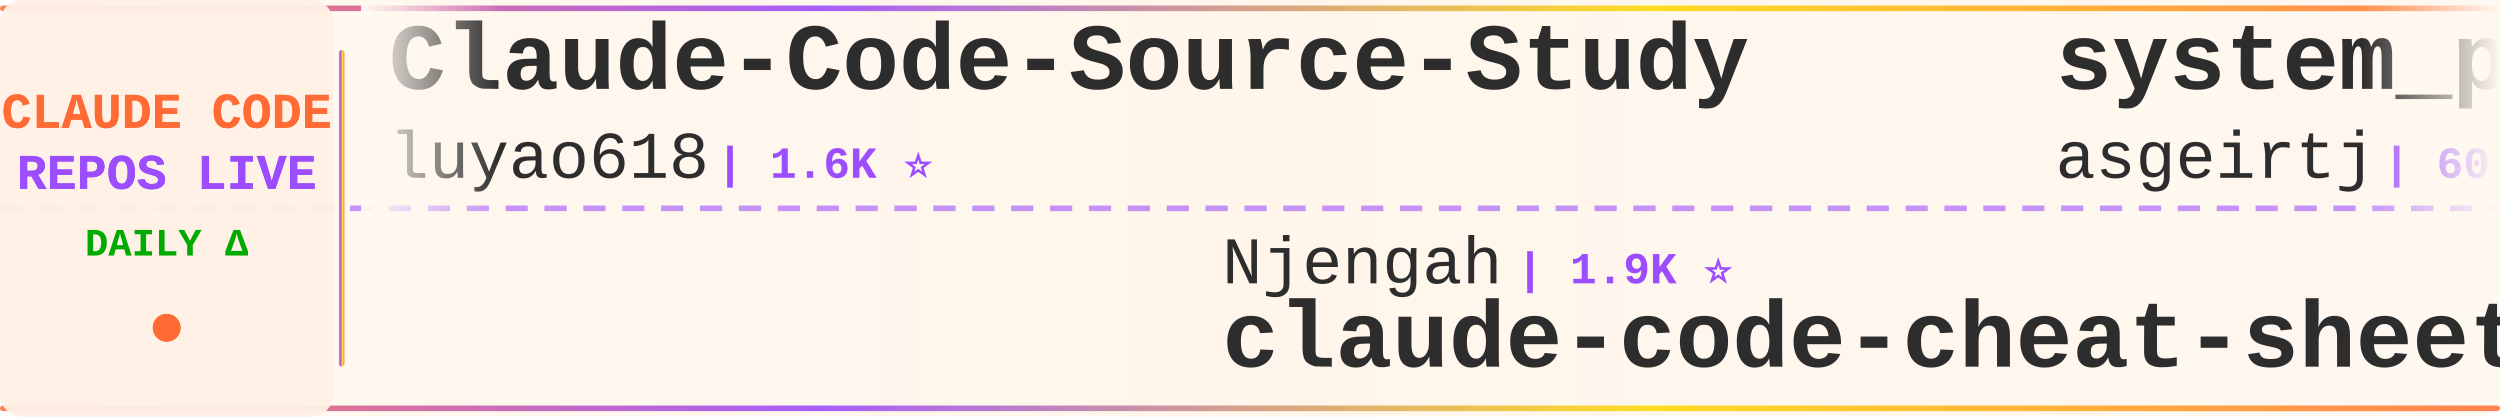
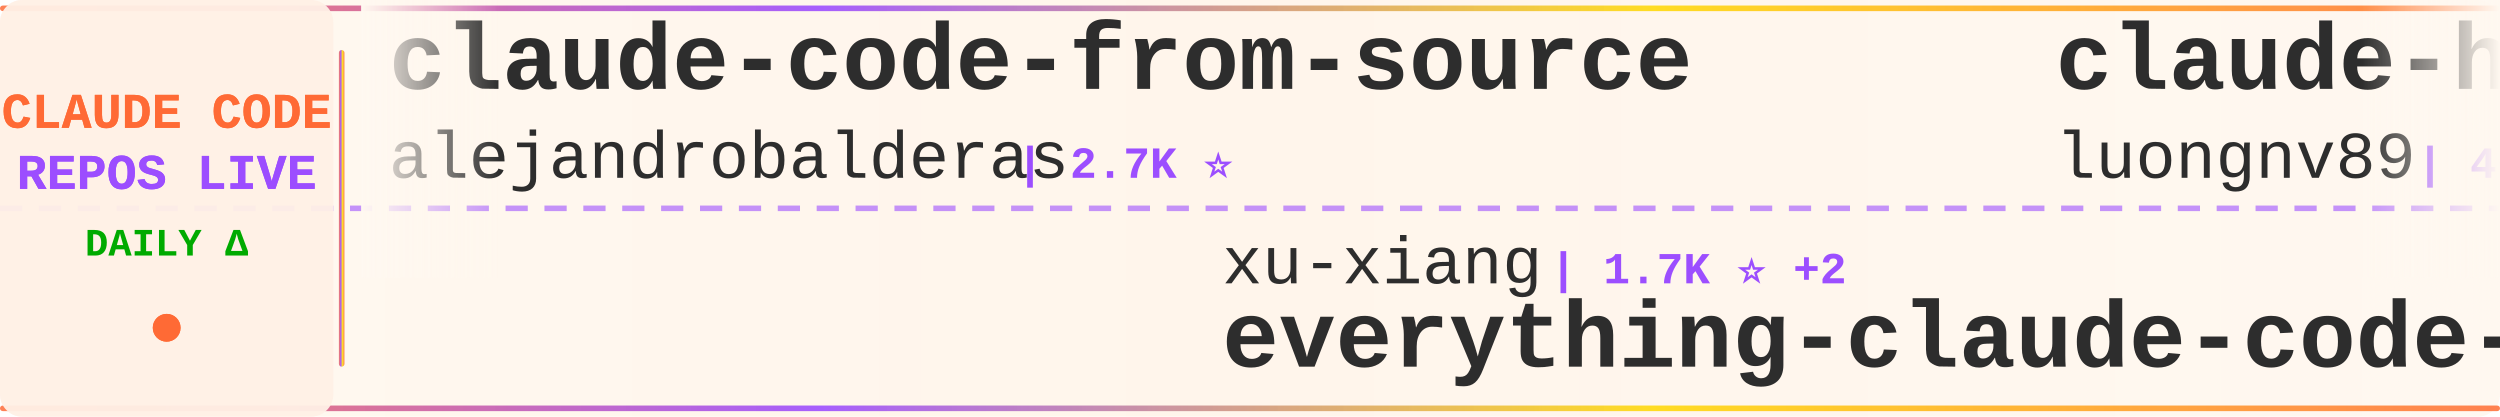
<svg xmlns="http://www.w3.org/2000/svg" width="900" height="150">
  <defs>
    <linearGradient id="tickerBg" x1="0%" y1="0%" x2="100%" y2="0%">
      <stop offset="0%" style="stop-color:#fff8f0;stop-opacity:0.98" />
      <stop offset="50%" style="stop-color:#fff5eb;stop-opacity:1" />
      <stop offset="100%" style="stop-color:#fff8f0;stop-opacity:0.98" />
    </linearGradient>
    <linearGradient id="borderGrad" x1="0%" y1="0%" x2="100%" y2="0%">
      <stop offset="0%" style="stop-color:#FF6B35;stop-opacity:0.85">
        <animate attributeName="stop-opacity" values="0.85;1;0.85" dur="2s" repeatCount="indefinite" />
      </stop>
      <stop offset="33%" style="stop-color:#9C4EFF;stop-opacity:0.9">
        <animate attributeName="stop-opacity" values="0.9;1;0.9" dur="2.2s" repeatCount="indefinite" />
      </stop>
      <stop offset="66%" style="stop-color:#FFD700;stop-opacity:0.85">
        <animate attributeName="stop-opacity" values="0.85;1;0.85" dur="1.8s" repeatCount="indefinite" />
      </stop>
      <stop offset="100%" style="stop-color:#FF6B35;stop-opacity:0.85">
        <animate attributeName="stop-opacity" values="0.85;1;0.85" dur="2s" repeatCount="indefinite" />
      </stop>
    </linearGradient>
    <filter id="textGlow">
      <feGaussianBlur stdDeviation="0.15" result="coloredBlur" />
      <feMerge>
        <feMergeNode in="coloredBlur" />
        <feMergeNode in="SourceGraphic" />
      </feMerge>
    </filter>
    <filter id="metricGlow">
      <feGaussianBlur stdDeviation="0.2" result="coloredBlur" />
      <feMerge>
        <feMergeNode in="coloredBlur" />
        <feMergeNode in="SourceGraphic" />
      </feMerge>
    </filter>
    <linearGradient id="leftFade" x1="0%" y1="0%" x2="100%" y2="0%">
      <stop offset="0%" style="stop-color:#fff8f0;stop-opacity:1" />
      <stop offset="100%" style="stop-color:#fff8f0;stop-opacity:0" />
    </linearGradient>
    <linearGradient id="rightFade" x1="0%" y1="0%" x2="100%" y2="0%">
      <stop offset="0%" style="stop-color:#fff8f0;stop-opacity:0" />
      <stop offset="100%" style="stop-color:#fff8f0;stop-opacity:1" />
    </linearGradient>
  </defs>
  <rect width="900" height="150" fill="url(#tickerBg)" rx="8" />
  <rect x="0" y="2" width="900" height="2" fill="url(#borderGrad)" rx="1" />
  <rect x="0" y="146" width="900" height="2" fill="url(#borderGrad)" rx="1" />
  <line x1="0" y1="75" x2="900" y2="75" stroke="#9C4EFF" stroke-width="2" stroke-dasharray="8 6" opacity="0.6" />
  <rect x="0" y="0" width="120" height="150" fill="#fff0e6" opacity="0.95" rx="8" />
  <text x="60" y="46" font-family="'Courier New', monospace" font-size="18" font-weight="bold" fill="#FF6B35" text-anchor="middle" filter="url(#textGlow)">
    CLAUDE CODE
  </text>
  <text x="60" y="68" font-family="'Courier New', monospace" font-size="18" font-weight="bold" fill="#9C4EFF" text-anchor="middle" filter="url(#textGlow)">
    REPOS LIVE
  </text>
  <text x="60" y="92" font-family="'Courier New', monospace" font-size="14" font-weight="bold" fill="#00aa00" text-anchor="middle">
    DAILY Δ
  </text>
  <circle cx="60" cy="118" r="5" fill="#FF6B35" filter="url(#metricGlow)">
    <animate attributeName="r" values="4;6;4" dur="1.5s" repeatCount="indefinite" />
    <animate attributeName="opacity" values="0.6;1;0.6" dur="1.5s" repeatCount="indefinite" />
  </circle>
  <rect x="122" y="18" width="2" height="114" fill="url(#borderGrad)" rx="1" />
  <clipPath id="tickerClip">
    <rect x="130" y="0" width="770" height="150" />
  </clipPath>
  <g clip-path="url(#tickerClip)">
    <g id="tickerItems">
      <animateTransform attributeName="transform" attributeType="XML" type="translate" from="0 0" to="-3000 0" dur="54s" repeatCount="indefinite" />
      <g transform="translate(0, 0)">
-         <text x="140" y="32" font-family="'Courier New', monospace" font-size="34" font-weight="bold" fill="#2d2d2d">Claude-Code-Source-Study</text>
-         <text x="140" y="64" font-family="'Courier New', monospace" font-size="24" font-weight="normal" fill="#2d2d2d" opacity="1.0">luyao618</text>
-         <text x="258" y="64" font-family="'Courier New', monospace" font-size="16" font-weight="bold" fill="#9C4EFF"> | 1.6K ⭐</text>
+         <text x="140" y="32" font-family="'Courier New', monospace" font-size="34" font-weight="bold" fill="#2d2d2d">claude-code-from-source</text>
+         <text x="140" y="64" font-family="'Courier New', monospace" font-size="24" font-weight="normal" fill="#2d2d2d" opacity="1.0">alejandrobalderas</text>
+         <text x="366" y="64" font-family="'Courier New', monospace" font-size="16" font-weight="bold" fill="#9C4EFF"> | 2.7K ⭐</text>
      </g>
      <g transform="translate(300, 0)">
-         <text x="140" y="102" font-family="'Courier New', monospace" font-size="24" font-weight="normal" fill="#2d2d2d" opacity="1.0">Njengah</text>
-         <text x="246" y="102" font-family="'Courier New', monospace" font-size="16" font-weight="bold" fill="#9C4EFF"> | 1.9K ⭐</text>
-         <text x="140" y="132" font-family="'Courier New', monospace" font-size="34" font-weight="bold" fill="#2d2d2d">claude-code-cheat-sheet</text>
+         <text x="140" y="102" font-family="'Courier New', monospace" font-size="24" font-weight="normal" fill="#2d2d2d" opacity="1.0">xu-xiang</text>
+         <text x="258" y="102" font-family="'Courier New', monospace" font-size="16" font-weight="bold" fill="#9C4EFF"> | 1.7K ⭐ +2</text>
+         <text x="140" y="132" font-family="'Courier New', monospace" font-size="34" font-weight="bold" fill="#2d2d2d">everything-claude-code-z...</text>
      </g>
      <g transform="translate(600, 0)">
-         <text x="140" y="32" font-family="'Courier New', monospace" font-size="34" font-weight="bold" fill="#2d2d2d">system_prompts_leaks</text>
-         <text x="140" y="64" font-family="'Courier New', monospace" font-size="24" font-weight="normal" fill="#2d2d2d" opacity="1.0">asgeirtj</text>
-         <text x="258" y="64" font-family="'Courier New', monospace" font-size="16" font-weight="bold" fill="#9C4EFF"> | 60.3K ⭐ +32</text>
+         <text x="140" y="32" font-family="'Courier New', monospace" font-size="34" font-weight="bold" fill="#2d2d2d">claude-howto</text>
+         <text x="140" y="64" font-family="'Courier New', monospace" font-size="24" font-weight="normal" fill="#2d2d2d" opacity="1.0">luongnv89</text>
+         <text x="270" y="64" font-family="'Courier New', monospace" font-size="16" font-weight="bold" fill="#9C4EFF"> | 40.5K ⭐ +3</text>
      </g>
      <g transform="translate(900, 0)">
+         <text x="140" y="102" font-family="'Courier New', monospace" font-size="24" font-weight="normal" fill="#2d2d2d" opacity="1.0">andrew-kramer-inno</text>
+         <text x="378" y="102" font-family="'Courier New', monospace" font-size="16" font-weight="bold" fill="#9C4EFF"> | 594 ⭐</text>
+         <text x="140" y="132" font-family="'Courier New', monospace" font-size="34" font-weight="bold" fill="#2d2d2d">claude-code-source-build</text>
+       </g>
+       <g transform="translate(1200, 0)">
+         <text x="140" y="32" font-family="'Courier New', monospace" font-size="34" font-weight="bold" fill="#2d2d2d">claude-code-tudou</text>
+         <text x="140" y="64" font-family="'Courier New', monospace" font-size="24" font-weight="normal" fill="#2d2d2d" opacity="1.0">AICoderTudou</text>
+         <text x="306" y="64" font-family="'Courier New', monospace" font-size="16" font-weight="bold" fill="#9C4EFF"> | 497 ⭐</text>
+       </g>
+       <g transform="translate(1500, 0)">
        <text x="140" y="102" font-family="'Courier New', monospace" font-size="24" font-weight="normal" fill="#2d2d2d" opacity="1.0">Maciek-roboblog</text>
        <text x="342" y="102" font-family="'Courier New', monospace" font-size="16" font-weight="bold" fill="#9C4EFF"> | 8.5K ⭐ +1</text>
        <text x="140" y="132" font-family="'Courier New', monospace" font-size="34" font-weight="bold" fill="#2d2d2d">Claude-Code-Usage-Monito...</text>
      </g>
-       <g transform="translate(1200, 0)">
-         <text x="140" y="32" font-family="'Courier New', monospace" font-size="34" font-weight="bold" fill="#2d2d2d">claude-code-tips</text>
-         <text x="140" y="64" font-family="'Courier New', monospace" font-size="24" font-weight="normal" fill="#2d2d2d" opacity="1.0">ykdojo</text>
-         <text x="234" y="64" font-family="'Courier New', monospace" font-size="16" font-weight="bold" fill="#9C4EFF"> | 9.4K ⭐ +4</text>
-       </g>
-       <g transform="translate(1500, 0)">
-         <text x="140" y="102" font-family="'Courier New', monospace" font-size="24" font-weight="normal" fill="#2d2d2d" opacity="1.0">affaan-m</text>
-         <text x="258" y="102" font-family="'Courier New', monospace" font-size="16" font-weight="bold" fill="#9C4EFF"> | 232.8K ⭐ +45</text>
-         <text x="140" y="132" font-family="'Courier New', monospace" font-size="34" font-weight="bold" fill="#2d2d2d">ECC</text>
-       </g>
      <g transform="translate(1800, 0)">
-         <text x="140" y="32" font-family="'Courier New', monospace" font-size="34" font-weight="bold" fill="#2d2d2d">Claude-Code-Game-Studios</text>
-         <text x="140" y="64" font-family="'Courier New', monospace" font-size="24" font-weight="normal" fill="#2d2d2d" opacity="1.0">Donchitos</text>
-         <text x="270" y="64" font-family="'Courier New', monospace" font-size="16" font-weight="bold" fill="#9C4EFF"> | 23.4K ⭐ +4</text>
+         <text x="140" y="32" font-family="'Courier New', monospace" font-size="34" font-weight="bold" fill="#2d2d2d">claude-coder</text>
+         <text x="140" y="64" font-family="'Courier New', monospace" font-size="24" font-weight="normal" fill="#2d2d2d" opacity="1.0">kodu-ai</text>
+         <text x="246" y="64" font-family="'Courier New', monospace" font-size="16" font-weight="bold" fill="#9C4EFF"> | 5.3K ⭐</text>
      </g>
      <g transform="translate(2100, 0)">
-         <text x="140" y="102" font-family="'Courier New', monospace" font-size="24" font-weight="normal" fill="#2d2d2d" opacity="1.0">nicedreamzapp</text>
-         <text x="318" y="102" font-family="'Courier New', monospace" font-size="16" font-weight="bold" fill="#9C4EFF"> | 3.0K ⭐</text>
-         <text x="140" y="132" font-family="'Courier New', monospace" font-size="34" font-weight="bold" fill="#2d2d2d">claude-code-local</text>
+         <text x="140" y="102" font-family="'Courier New', monospace" font-size="24" font-weight="normal" fill="#2d2d2d" opacity="1.0">Donchitos</text>
+         <text x="270" y="102" font-family="'Courier New', monospace" font-size="16" font-weight="bold" fill="#9C4EFF"> | 23.4K ⭐ +1</text>
+         <text x="140" y="132" font-family="'Courier New', monospace" font-size="34" font-weight="bold" fill="#2d2d2d">Claude-Code-Game-Studios</text>
      </g>
      <g transform="translate(2400, 0)">
-         <text x="140" y="32" font-family="'Courier New', monospace" font-size="34" font-weight="bold" fill="#2d2d2d">sc-claude-code-files</text>
-         <text x="140" y="64" font-family="'Courier New', monospace" font-size="24" font-weight="normal" fill="#2d2d2d" opacity="1.0">https-deeplearning-ai</text>
-         <text x="414" y="64" font-family="'Courier New', monospace" font-size="16" font-weight="bold" fill="#9C4EFF"> | 536 ⭐ +1</text>
+         <text x="140" y="32" font-family="'Courier New', monospace" font-size="34" font-weight="bold" fill="#2d2d2d">Claude-Code</text>
+         <text x="140" y="64" font-family="'Courier New', monospace" font-size="24" font-weight="normal" fill="#2d2d2d" opacity="1.0">OrcaWhisper</text>
+         <text x="294" y="64" font-family="'Courier New', monospace" font-size="16" font-weight="bold" fill="#9C4EFF"> | 86 ⭐</text>
      </g>
      <g transform="translate(2700, 0)">
-         <text x="140" y="102" font-family="'Courier New', monospace" font-size="24" font-weight="normal" fill="#2d2d2d" opacity="1.0">musistudio</text>
-         <text x="282" y="102" font-family="'Courier New', monospace" font-size="16" font-weight="bold" fill="#9C4EFF"> | 36.1K ⭐</text>
-         <text x="140" y="132" font-family="'Courier New', monospace" font-size="34" font-weight="bold" fill="#2d2d2d">claude-code-router</text>
+         <text x="140" y="102" font-family="'Courier New', monospace" font-size="24" font-weight="normal" fill="#2d2d2d" opacity="1.0">Pimzino</text>
+         <text x="246" y="102" font-family="'Courier New', monospace" font-size="16" font-weight="bold" fill="#9C4EFF"> | 3.8K ⭐</text>
+         <text x="140" y="132" font-family="'Courier New', monospace" font-size="34" font-weight="bold" fill="#2d2d2d">claude-code-spec-workflo...</text>
      </g>
      <g transform="translate(3000, 0)">
-         <text x="140" y="32" font-family="'Courier New', monospace" font-size="34" font-weight="bold" fill="#2d2d2d">Claude-Code-Source-Study</text>
-         <text x="140" y="64" font-family="'Courier New', monospace" font-size="24" font-weight="normal" fill="#2d2d2d" opacity="1.0">luyao618</text>
-         <text x="258" y="64" font-family="'Courier New', monospace" font-size="16" font-weight="bold" fill="#9C4EFF"> | 1.6K ⭐</text>
+         <text x="140" y="32" font-family="'Courier New', monospace" font-size="34" font-weight="bold" fill="#2d2d2d">claude-code-from-source</text>
+         <text x="140" y="64" font-family="'Courier New', monospace" font-size="24" font-weight="normal" fill="#2d2d2d" opacity="1.0">alejandrobalderas</text>
+         <text x="366" y="64" font-family="'Courier New', monospace" font-size="16" font-weight="bold" fill="#9C4EFF"> | 2.7K ⭐</text>
      </g>
      <g transform="translate(3300, 0)">
-         <text x="140" y="102" font-family="'Courier New', monospace" font-size="24" font-weight="normal" fill="#2d2d2d" opacity="1.0">Njengah</text>
-         <text x="246" y="102" font-family="'Courier New', monospace" font-size="16" font-weight="bold" fill="#9C4EFF"> | 1.9K ⭐</text>
-         <text x="140" y="132" font-family="'Courier New', monospace" font-size="34" font-weight="bold" fill="#2d2d2d">claude-code-cheat-sheet</text>
+         <text x="140" y="102" font-family="'Courier New', monospace" font-size="24" font-weight="normal" fill="#2d2d2d" opacity="1.0">xu-xiang</text>
+         <text x="258" y="102" font-family="'Courier New', monospace" font-size="16" font-weight="bold" fill="#9C4EFF"> | 1.7K ⭐ +2</text>
+         <text x="140" y="132" font-family="'Courier New', monospace" font-size="34" font-weight="bold" fill="#2d2d2d">everything-claude-code-z...</text>
      </g>
      <g transform="translate(3600, 0)">
-         <text x="140" y="32" font-family="'Courier New', monospace" font-size="34" font-weight="bold" fill="#2d2d2d">system_prompts_leaks</text>
-         <text x="140" y="64" font-family="'Courier New', monospace" font-size="24" font-weight="normal" fill="#2d2d2d" opacity="1.0">asgeirtj</text>
-         <text x="258" y="64" font-family="'Courier New', monospace" font-size="16" font-weight="bold" fill="#9C4EFF"> | 60.3K ⭐ +32</text>
+         <text x="140" y="32" font-family="'Courier New', monospace" font-size="34" font-weight="bold" fill="#2d2d2d">claude-howto</text>
+         <text x="140" y="64" font-family="'Courier New', monospace" font-size="24" font-weight="normal" fill="#2d2d2d" opacity="1.0">luongnv89</text>
+         <text x="270" y="64" font-family="'Courier New', monospace" font-size="16" font-weight="bold" fill="#9C4EFF"> | 40.5K ⭐ +3</text>
      </g>
      <g transform="translate(3900, 0)">
-         <text x="140" y="102" font-family="'Courier New', monospace" font-size="24" font-weight="normal" fill="#2d2d2d" opacity="1.0">Maciek-roboblog</text>
-         <text x="342" y="102" font-family="'Courier New', monospace" font-size="16" font-weight="bold" fill="#9C4EFF"> | 8.5K ⭐ +1</text>
-         <text x="140" y="132" font-family="'Courier New', monospace" font-size="34" font-weight="bold" fill="#2d2d2d">Claude-Code-Usage-Monito...</text>
+         <text x="140" y="102" font-family="'Courier New', monospace" font-size="24" font-weight="normal" fill="#2d2d2d" opacity="1.0">andrew-kramer-inno</text>
+         <text x="378" y="102" font-family="'Courier New', monospace" font-size="16" font-weight="bold" fill="#9C4EFF"> | 594 ⭐</text>
+         <text x="140" y="132" font-family="'Courier New', monospace" font-size="34" font-weight="bold" fill="#2d2d2d">claude-code-source-build</text>
      </g>
    </g>
  </g>
  <rect x="130" y="0" width="50" height="100" fill="url(#leftFade)" />
  <rect x="850" y="0" width="50" height="100" fill="url(#rightFade)" />
</svg>
